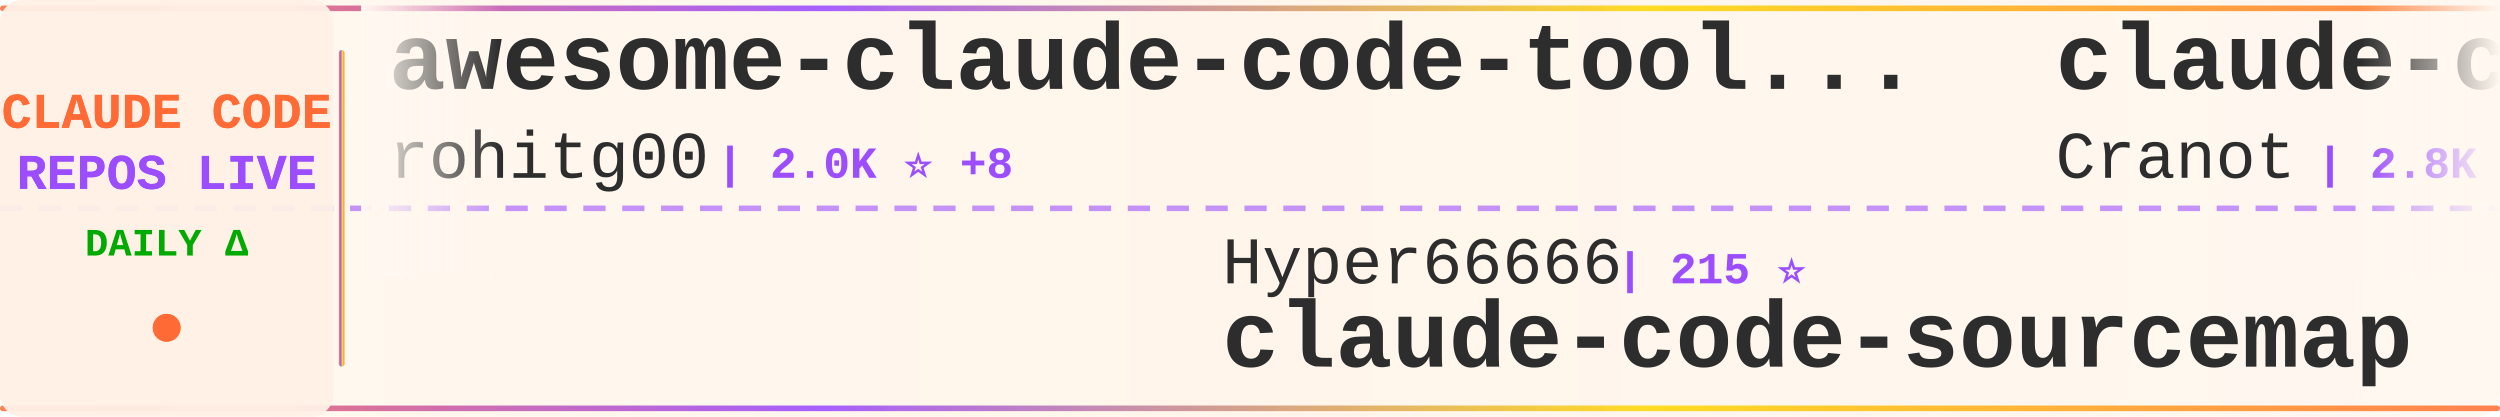
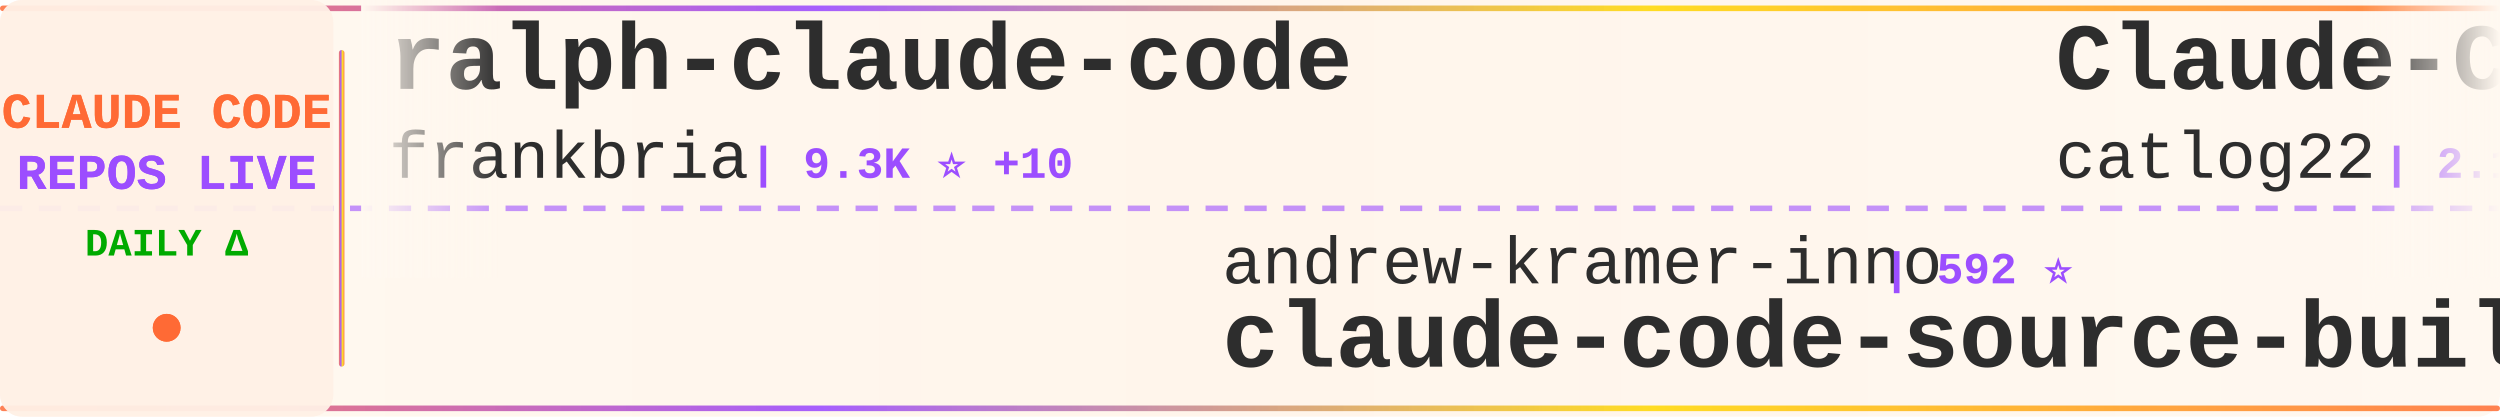
<svg xmlns="http://www.w3.org/2000/svg" width="900" height="150">
  <defs>
    <linearGradient id="tickerBg" x1="0%" y1="0%" x2="100%" y2="0%">
      <stop offset="0%" style="stop-color:#fff8f0;stop-opacity:0.98" />
      <stop offset="50%" style="stop-color:#fff5eb;stop-opacity:1" />
      <stop offset="100%" style="stop-color:#fff8f0;stop-opacity:0.98" />
    </linearGradient>
    <linearGradient id="borderGrad" x1="0%" y1="0%" x2="100%" y2="0%">
      <stop offset="0%" style="stop-color:#FF6B35;stop-opacity:0.85">
        <animate attributeName="stop-opacity" values="0.85;1;0.85" dur="2s" repeatCount="indefinite" />
      </stop>
      <stop offset="33%" style="stop-color:#9C4EFF;stop-opacity:0.9">
        <animate attributeName="stop-opacity" values="0.9;1;0.9" dur="2.2s" repeatCount="indefinite" />
      </stop>
      <stop offset="66%" style="stop-color:#FFD700;stop-opacity:0.85">
        <animate attributeName="stop-opacity" values="0.85;1;0.85" dur="1.8s" repeatCount="indefinite" />
      </stop>
      <stop offset="100%" style="stop-color:#FF6B35;stop-opacity:0.85">
        <animate attributeName="stop-opacity" values="0.85;1;0.85" dur="2s" repeatCount="indefinite" />
      </stop>
    </linearGradient>
    <filter id="textGlow">
      <feGaussianBlur stdDeviation="0.15" result="coloredBlur" />
      <feMerge>
        <feMergeNode in="coloredBlur" />
        <feMergeNode in="SourceGraphic" />
      </feMerge>
    </filter>
    <filter id="metricGlow">
      <feGaussianBlur stdDeviation="0.2" result="coloredBlur" />
      <feMerge>
        <feMergeNode in="coloredBlur" />
        <feMergeNode in="SourceGraphic" />
      </feMerge>
    </filter>
    <linearGradient id="leftFade" x1="0%" y1="0%" x2="100%" y2="0%">
      <stop offset="0%" style="stop-color:#fff8f0;stop-opacity:1" />
      <stop offset="100%" style="stop-color:#fff8f0;stop-opacity:0" />
    </linearGradient>
    <linearGradient id="rightFade" x1="0%" y1="0%" x2="100%" y2="0%">
      <stop offset="0%" style="stop-color:#fff8f0;stop-opacity:0" />
      <stop offset="100%" style="stop-color:#fff8f0;stop-opacity:1" />
    </linearGradient>
  </defs>
  <rect width="900" height="150" fill="url(#tickerBg)" rx="8" />
  <rect x="0" y="2" width="900" height="2" fill="url(#borderGrad)" rx="1" />
  <rect x="0" y="146" width="900" height="2" fill="url(#borderGrad)" rx="1" />
  <line x1="0" y1="75" x2="900" y2="75" stroke="#9C4EFF" stroke-width="2" stroke-dasharray="8 6" opacity="0.6" />
  <rect x="0" y="0" width="120" height="150" fill="#fff0e6" opacity="0.95" rx="8" />
  <text x="60" y="46" font-family="'Courier New', monospace" font-size="18" font-weight="bold" fill="#FF6B35" text-anchor="middle" filter="url(#textGlow)">
    CLAUDE CODE
  </text>
  <text x="60" y="68" font-family="'Courier New', monospace" font-size="18" font-weight="bold" fill="#9C4EFF" text-anchor="middle" filter="url(#textGlow)">
    REPOS LIVE
  </text>
  <text x="60" y="92" font-family="'Courier New', monospace" font-size="14" font-weight="bold" fill="#00aa00" text-anchor="middle">
    DAILY Δ
  </text>
  <circle cx="60" cy="118" r="5" fill="#FF6B35" filter="url(#metricGlow)">
    <animate attributeName="r" values="4;6;4" dur="1.5s" repeatCount="indefinite" />
    <animate attributeName="opacity" values="0.6;1;0.6" dur="1.5s" repeatCount="indefinite" />
  </circle>
  <rect x="122" y="18" width="2" height="114" fill="url(#borderGrad)" rx="1" />
  <clipPath id="tickerClip">
    <rect x="130" y="0" width="770" height="150" />
  </clipPath>
  <g clip-path="url(#tickerClip)">
    <g id="tickerItems">
      <animateTransform attributeName="transform" attributeType="XML" type="translate" from="0 0" to="-3000 0" dur="54s" repeatCount="indefinite" />
      <g transform="translate(0, 0)">
-         <text x="140" y="32" font-family="'Courier New', monospace" font-size="34" font-weight="bold" fill="#2d2d2d">awesome-claude-code-tool...</text>
-         <text x="140" y="64" font-family="'Courier New', monospace" font-size="24" font-weight="normal" fill="#2d2d2d" opacity="1.0">rohitg00</text>
-         <text x="258" y="64" font-family="'Courier New', monospace" font-size="16" font-weight="bold" fill="#9C4EFF"> | 2.0K ⭐ +8</text>
+         <text x="140" y="32" font-family="'Courier New', monospace" font-size="34" font-weight="bold" fill="#2d2d2d">ralph-claude-code</text>
+         <text x="140" y="64" font-family="'Courier New', monospace" font-size="24" font-weight="normal" fill="#2d2d2d" opacity="1.0">frankbria</text>
+         <text x="270" y="64" font-family="'Courier New', monospace" font-size="16" font-weight="bold" fill="#9C4EFF"> | 9.3K ⭐ +10</text>
      </g>
      <g transform="translate(300, 0)">
-         <text x="140" y="102" font-family="'Courier New', monospace" font-size="24" font-weight="normal" fill="#2d2d2d" opacity="1.0">Hyper66666</text>
-         <text x="282" y="102" font-family="'Courier New', monospace" font-size="16" font-weight="bold" fill="#9C4EFF"> | 215 ⭐</text>
-         <text x="140" y="132" font-family="'Courier New', monospace" font-size="34" font-weight="bold" fill="#2d2d2d">claude-code-sourcemap</text>
+         <text x="140" y="102" font-family="'Courier New', monospace" font-size="24" font-weight="normal" fill="#2d2d2d" opacity="1.0">andrew-kramer-inno</text>
+         <text x="378" y="102" font-family="'Courier New', monospace" font-size="16" font-weight="bold" fill="#9C4EFF"> | 592 ⭐</text>
+         <text x="140" y="132" font-family="'Courier New', monospace" font-size="34" font-weight="bold" fill="#2d2d2d">claude-code-source-build</text>
      </g>
      <g transform="translate(600, 0)">
-         <text x="140" y="32" font-family="'Courier New', monospace" font-size="34" font-weight="bold" fill="#2d2d2d">claude-code-guide</text>
-         <text x="140" y="64" font-family="'Courier New', monospace" font-size="24" font-weight="normal" fill="#2d2d2d" opacity="1.0">Cranot</text>
-         <text x="234" y="64" font-family="'Courier New', monospace" font-size="16" font-weight="bold" fill="#9C4EFF"> | 2.8K ⭐ +1</text>
+         <text x="140" y="32" font-family="'Courier New', monospace" font-size="34" font-weight="bold" fill="#2d2d2d">Claude-Code-Workflow</text>
+         <text x="140" y="64" font-family="'Courier New', monospace" font-size="24" font-weight="normal" fill="#2d2d2d" opacity="1.0">catlog22</text>
+         <text x="258" y="64" font-family="'Courier New', monospace" font-size="16" font-weight="bold" fill="#9C4EFF"> | 2.1K ⭐</text>
      </g>
      <g transform="translate(900, 0)">
-         <text x="140" y="102" font-family="'Courier New', monospace" font-size="24" font-weight="normal" fill="#2d2d2d" opacity="1.0">Alishahryar1</text>
-         <text x="306" y="102" font-family="'Courier New', monospace" font-size="16" font-weight="bold" fill="#9C4EFF"> | 34.0K ⭐ +264</text>
-         <text x="140" y="132" font-family="'Courier New', monospace" font-size="34" font-weight="bold" fill="#2d2d2d">free-claude-code</text>
+         <text x="140" y="102" font-family="'Courier New', monospace" font-size="24" font-weight="normal" fill="#2d2d2d" opacity="1.0">hangsman</text>
+         <text x="258" y="102" font-family="'Courier New', monospace" font-size="16" font-weight="bold" fill="#9C4EFF"> | 784 ⭐</text>
+         <text x="140" y="132" font-family="'Courier New', monospace" font-size="34" font-weight="bold" fill="#2d2d2d">claude-code-source</text>
      </g>
      <g transform="translate(1200, 0)">
-         <text x="140" y="32" font-family="'Courier New', monospace" font-size="34" font-weight="bold" fill="#2d2d2d">claude-code-workflows</text>
-         <text x="140" y="64" font-family="'Courier New', monospace" font-size="24" font-weight="normal" fill="#2d2d2d" opacity="1.0">OneRedOak</text>
-         <text x="270" y="64" font-family="'Courier New', monospace" font-size="16" font-weight="bold" fill="#9C4EFF"> | 3.8K ⭐ +1</text>
+         <text x="140" y="32" font-family="'Courier New', monospace" font-size="34" font-weight="bold" fill="#2d2d2d">claude_code_src</text>
+         <text x="140" y="64" font-family="'Courier New', monospace" font-size="24" font-weight="normal" fill="#2d2d2d" opacity="1.0">ponponon</text>
+         <text x="258" y="64" font-family="'Courier New', monospace" font-size="16" font-weight="bold" fill="#9C4EFF"> | 2.3K ⭐ +3</text>
      </g>
      <g transform="translate(1500, 0)">
-         <text x="140" y="102" font-family="'Courier New', monospace" font-size="24" font-weight="normal" fill="#2d2d2d" opacity="1.0">ponponon</text>
-         <text x="258" y="102" font-family="'Courier New', monospace" font-size="16" font-weight="bold" fill="#9C4EFF"> | 2.3K ⭐ +3</text>
-         <text x="140" y="132" font-family="'Courier New', monospace" font-size="34" font-weight="bold" fill="#2d2d2d">claude_code_src</text>
+         <text x="140" y="102" font-family="'Courier New', monospace" font-size="24" font-weight="normal" fill="#2d2d2d" opacity="1.0">anthropics</text>
+         <text x="282" y="102" font-family="'Courier New', monospace" font-size="16" font-weight="bold" fill="#9C4EFF"> | 149.9K ⭐ +456</text>
+         <text x="140" y="132" font-family="'Courier New', monospace" font-size="34" font-weight="bold" fill="#2d2d2d">skills</text>
      </g>
      <g transform="translate(1800, 0)">
-         <text x="140" y="32" font-family="'Courier New', monospace" font-size="34" font-weight="bold" fill="#2d2d2d">claude-code-best-practic...</text>
-         <text x="140" y="64" font-family="'Courier New', monospace" font-size="24" font-weight="normal" fill="#2d2d2d" opacity="1.0">shanraisshan</text>
-         <text x="306" y="64" font-family="'Courier New', monospace" font-size="16" font-weight="bold" fill="#9C4EFF"> | 57.5K ⭐ +114</text>
+         <text x="140" y="32" font-family="'Courier New', monospace" font-size="34" font-weight="bold" fill="#2d2d2d">claude-code-source-code</text>
+         <text x="140" y="64" font-family="'Courier New', monospace" font-size="24" font-weight="normal" fill="#2d2d2d" opacity="1.0">777genius</text>
+         <text x="270" y="64" font-family="'Courier New', monospace" font-size="16" font-weight="bold" fill="#9C4EFF"> | 915 ⭐ +1</text>
      </g>
      <g transform="translate(2100, 0)">
-         <text x="140" y="102" font-family="'Courier New', monospace" font-size="24" font-weight="normal" fill="#2d2d2d" opacity="1.0">pedrohcgs</text>
-         <text x="270" y="102" font-family="'Courier New', monospace" font-size="16" font-weight="bold" fill="#9C4EFF"> | 1.3K ⭐ +3</text>
-         <text x="140" y="132" font-family="'Courier New', monospace" font-size="34" font-weight="bold" fill="#2d2d2d">claude-code-my-workflow</text>
+         <text x="140" y="102" font-family="'Courier New', monospace" font-size="24" font-weight="normal" fill="#2d2d2d" opacity="1.0">ykdojo</text>
+         <text x="234" y="102" font-family="'Courier New', monospace" font-size="16" font-weight="bold" fill="#9C4EFF"> | 8.7K ⭐ +18</text>
+         <text x="140" y="132" font-family="'Courier New', monospace" font-size="34" font-weight="bold" fill="#2d2d2d">claude-code-tips</text>
      </g>
      <g transform="translate(2400, 0)">
-         <text x="140" y="32" font-family="'Courier New', monospace" font-size="34" font-weight="bold" fill="#2d2d2d">awesome-claude-code-suba...</text>
-         <text x="140" y="64" font-family="'Courier New', monospace" font-size="24" font-weight="normal" fill="#2d2d2d" opacity="1.0">VoltAgent</text>
-         <text x="270" y="64" font-family="'Courier New', monospace" font-size="16" font-weight="bold" fill="#9C4EFF"> | 21.7K ⭐ +50</text>
+         <text x="140" y="32" font-family="'Courier New', monospace" font-size="34" font-weight="bold" fill="#2d2d2d">claude-code-system-promp...</text>
+         <text x="140" y="64" font-family="'Courier New', monospace" font-size="24" font-weight="normal" fill="#2d2d2d" opacity="1.0">Piebald-AI</text>
+         <text x="282" y="64" font-family="'Courier New', monospace" font-size="16" font-weight="bold" fill="#9C4EFF"> | 11.0K ⭐ +48</text>
      </g>
      <g transform="translate(2700, 0)">
-         <text x="140" y="102" font-family="'Courier New', monospace" font-size="24" font-weight="normal" fill="#2d2d2d" opacity="1.0">feiskyer</text>
-         <text x="258" y="102" font-family="'Courier New', monospace" font-size="16" font-weight="bold" fill="#9C4EFF"> | 1.6K ⭐ +2</text>
-         <text x="140" y="132" font-family="'Courier New', monospace" font-size="34" font-weight="bold" fill="#2d2d2d">claude-code-settings</text>
+         <text x="140" y="102" font-family="'Courier New', monospace" font-size="24" font-weight="normal" fill="#2d2d2d" opacity="1.0">anthropics</text>
+         <text x="282" y="102" font-family="'Courier New', monospace" font-size="16" font-weight="bold" fill="#9C4EFF"> | 8.0K ⭐ +16</text>
+         <text x="140" y="132" font-family="'Courier New', monospace" font-size="34" font-weight="bold" fill="#2d2d2d">claude-code-action</text>
      </g>
      <g transform="translate(3000, 0)">
-         <text x="140" y="32" font-family="'Courier New', monospace" font-size="34" font-weight="bold" fill="#2d2d2d">awesome-claude-code-tool...</text>
-         <text x="140" y="64" font-family="'Courier New', monospace" font-size="24" font-weight="normal" fill="#2d2d2d" opacity="1.0">rohitg00</text>
-         <text x="258" y="64" font-family="'Courier New', monospace" font-size="16" font-weight="bold" fill="#9C4EFF"> | 2.0K ⭐ +8</text>
+         <text x="140" y="32" font-family="'Courier New', monospace" font-size="34" font-weight="bold" fill="#2d2d2d">ralph-claude-code</text>
+         <text x="140" y="64" font-family="'Courier New', monospace" font-size="24" font-weight="normal" fill="#2d2d2d" opacity="1.0">frankbria</text>
+         <text x="270" y="64" font-family="'Courier New', monospace" font-size="16" font-weight="bold" fill="#9C4EFF"> | 9.3K ⭐ +10</text>
      </g>
      <g transform="translate(3300, 0)">
-         <text x="140" y="102" font-family="'Courier New', monospace" font-size="24" font-weight="normal" fill="#2d2d2d" opacity="1.0">Hyper66666</text>
-         <text x="282" y="102" font-family="'Courier New', monospace" font-size="16" font-weight="bold" fill="#9C4EFF"> | 215 ⭐</text>
-         <text x="140" y="132" font-family="'Courier New', monospace" font-size="34" font-weight="bold" fill="#2d2d2d">claude-code-sourcemap</text>
+         <text x="140" y="102" font-family="'Courier New', monospace" font-size="24" font-weight="normal" fill="#2d2d2d" opacity="1.0">andrew-kramer-inno</text>
+         <text x="378" y="102" font-family="'Courier New', monospace" font-size="16" font-weight="bold" fill="#9C4EFF"> | 592 ⭐</text>
+         <text x="140" y="132" font-family="'Courier New', monospace" font-size="34" font-weight="bold" fill="#2d2d2d">claude-code-source-build</text>
      </g>
      <g transform="translate(3600, 0)">
-         <text x="140" y="32" font-family="'Courier New', monospace" font-size="34" font-weight="bold" fill="#2d2d2d">claude-code-guide</text>
-         <text x="140" y="64" font-family="'Courier New', monospace" font-size="24" font-weight="normal" fill="#2d2d2d" opacity="1.0">Cranot</text>
-         <text x="234" y="64" font-family="'Courier New', monospace" font-size="16" font-weight="bold" fill="#9C4EFF"> | 2.8K ⭐ +1</text>
+         <text x="140" y="32" font-family="'Courier New', monospace" font-size="34" font-weight="bold" fill="#2d2d2d">Claude-Code-Workflow</text>
+         <text x="140" y="64" font-family="'Courier New', monospace" font-size="24" font-weight="normal" fill="#2d2d2d" opacity="1.0">catlog22</text>
+         <text x="258" y="64" font-family="'Courier New', monospace" font-size="16" font-weight="bold" fill="#9C4EFF"> | 2.1K ⭐</text>
      </g>
      <g transform="translate(3900, 0)">
-         <text x="140" y="102" font-family="'Courier New', monospace" font-size="24" font-weight="normal" fill="#2d2d2d" opacity="1.0">Alishahryar1</text>
-         <text x="306" y="102" font-family="'Courier New', monospace" font-size="16" font-weight="bold" fill="#9C4EFF"> | 34.0K ⭐ +264</text>
-         <text x="140" y="132" font-family="'Courier New', monospace" font-size="34" font-weight="bold" fill="#2d2d2d">free-claude-code</text>
+         <text x="140" y="102" font-family="'Courier New', monospace" font-size="24" font-weight="normal" fill="#2d2d2d" opacity="1.0">hangsman</text>
+         <text x="258" y="102" font-family="'Courier New', monospace" font-size="16" font-weight="bold" fill="#9C4EFF"> | 784 ⭐</text>
+         <text x="140" y="132" font-family="'Courier New', monospace" font-size="34" font-weight="bold" fill="#2d2d2d">claude-code-source</text>
      </g>
    </g>
  </g>
  <rect x="130" y="0" width="50" height="100" fill="url(#leftFade)" />
  <rect x="850" y="0" width="50" height="100" fill="url(#rightFade)" />
</svg>
